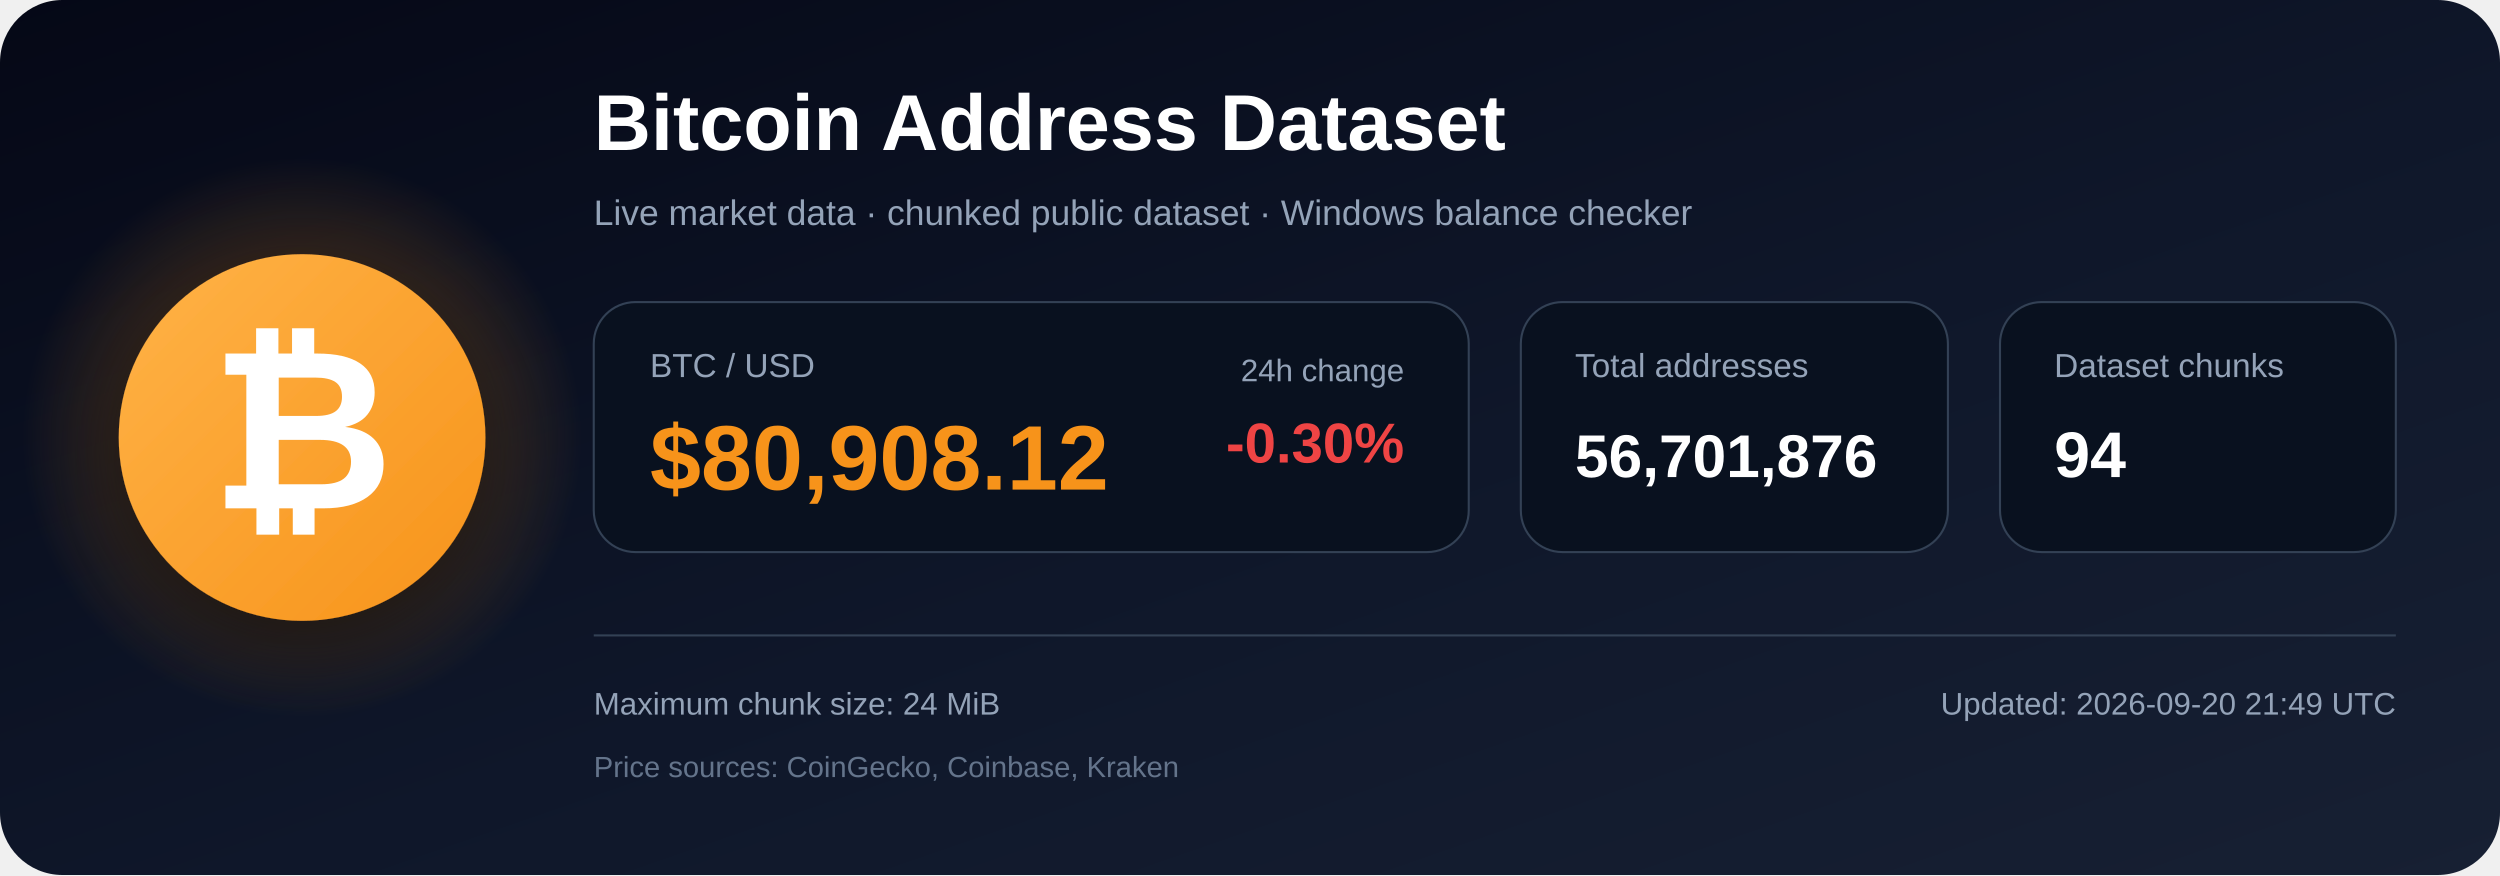
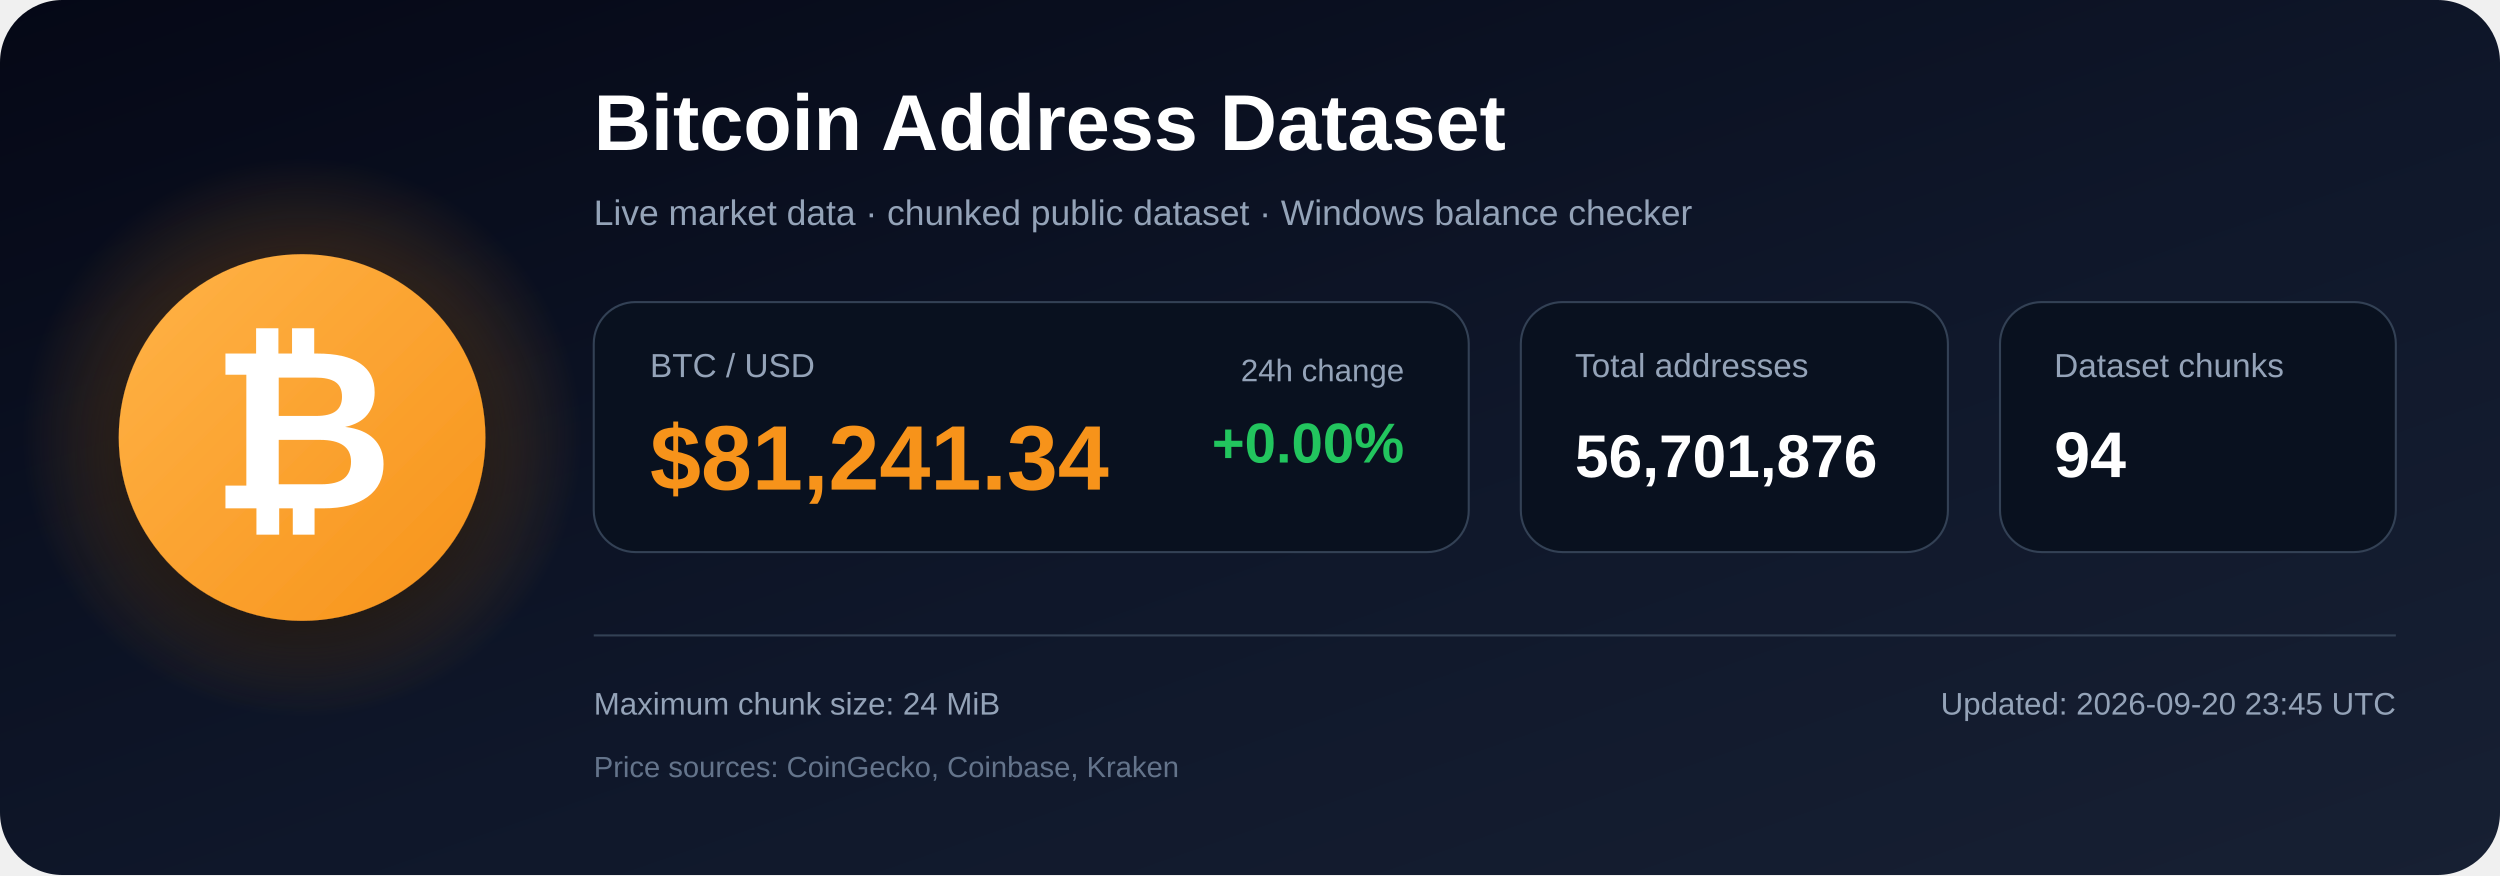
<svg xmlns="http://www.w3.org/2000/svg" width="1200" height="420" viewBox="0 0 1200 420" role="img" aria-labelledby="title description">
  <defs>
    <linearGradient id="bg" x1="0" y1="0" x2="1" y2="1">
      <stop offset="0%" stop-color="#050816" />
      <stop offset="55%" stop-color="#0f172a" />
      <stop offset="100%" stop-color="#172033" />
    </linearGradient>
    <radialGradient id="glow">
      <stop offset="0%" stop-color="#f7931a" stop-opacity=".48" />
      <stop offset="100%" stop-color="#f7931a" stop-opacity="0" />
    </radialGradient>
    <linearGradient id="orange" x1="0" y1="0" x2="1" y2="1">
      <stop offset="0%" stop-color="#ffb347" />
      <stop offset="100%" stop-color="#f7931a" />
    </linearGradient>
    <filter id="shadow" x="-40%" y="-40%" width="180%" height="180%">
      <feDropShadow dx="0" dy="12" stdDeviation="18" flood-color="#000000" flood-opacity=".50" />
    </filter>
  </defs>
  <rect width="1200" height="420" rx="30" fill="url(#bg)" />
  <circle cx="145" cy="210" r="135" fill="url(#glow)" />
  <circle cx="145" cy="210" r="88" fill="url(#orange)" filter="url(#shadow)" />
  <text x="145" y="244" text-anchor="middle" font-family="Arial, Helvetica, sans-serif" font-size="108" font-weight="700" fill="#ffffff">₿</text>
  <text x="285" y="72" font-family="Arial, Helvetica, sans-serif" font-size="38" font-weight="700" fill="#ffffff">
    Bitcoin Address Dataset
  </text>
  <text x="285" y="108" font-family="Arial, Helvetica, sans-serif" font-size="17" fill="#94a3b8">
    Live market data · chunked public dataset · Windows balance checker
  </text>
  <rect x="285" y="145" width="420" height="120" rx="20" fill="#09111f" stroke="#334155" />
  <text x="312" y="181" font-family="Arial, Helvetica, sans-serif" font-size="16" fill="#94a3b8">BTC / USD</text>
-   <text x="312" y="235" font-family="Arial, Helvetica, sans-serif" font-size="44" font-weight="700" fill="#f7931a">$80,908.12</text>
+   <text x="312" y="235" font-family="Arial, Helvetica, sans-serif" font-size="44" font-weight="700" fill="#f7931a">$81,241.34</text>
  <text x="674" y="183" text-anchor="end" font-family="Arial, Helvetica, sans-serif" font-size="15" fill="#94a3b8">24h change</text>
-   <text x="674" y="222" text-anchor="end" font-family="Arial, Helvetica, sans-serif" font-size="27" font-weight="700" fill="#ef4444">-0.30%</text>
+   <text x="674" y="222" text-anchor="end" font-family="Arial, Helvetica, sans-serif" font-size="27" font-weight="700" fill="#22c55e">+0.00%</text>
  <rect x="730" y="145" width="205" height="120" rx="20" fill="#09111f" stroke="#334155" />
  <text x="756" y="181" font-family="Arial, Helvetica, sans-serif" font-size="16" fill="#94a3b8">Total addresses</text>
  <text x="756" y="229" font-family="Arial, Helvetica, sans-serif" font-size="29" font-weight="700" fill="#ffffff">56,701,876</text>
  <rect x="960" y="145" width="190" height="120" rx="20" fill="#09111f" stroke="#334155" />
  <text x="986" y="181" font-family="Arial, Helvetica, sans-serif" font-size="16" fill="#94a3b8">Dataset chunks</text>
  <text x="986" y="229" font-family="Arial, Helvetica, sans-serif" font-size="31" font-weight="700" fill="#ffffff">94</text>
  <line x1="285" y1="305" x2="1150" y2="305" stroke="#334155" stroke-width="1" />
  <text x="285" y="343" font-family="Arial, Helvetica, sans-serif" font-size="15" fill="#94a3b8">
    Maximum chunk size: 24 MiB
  </text>
  <text x="285" y="373" font-family="Arial, Helvetica, sans-serif" font-size="14" fill="#64748b">
    Price sources: CoinGecko, Coinbase, Kraken
  </text>
  <text x="1150" y="343" text-anchor="end" font-family="Arial, Helvetica, sans-serif" font-size="15" fill="#94a3b8">
-     Updated: 2026-09-20 21:49 UTC
+     Updated: 2026-09-20 23:45 UTC
  </text>
</svg>
